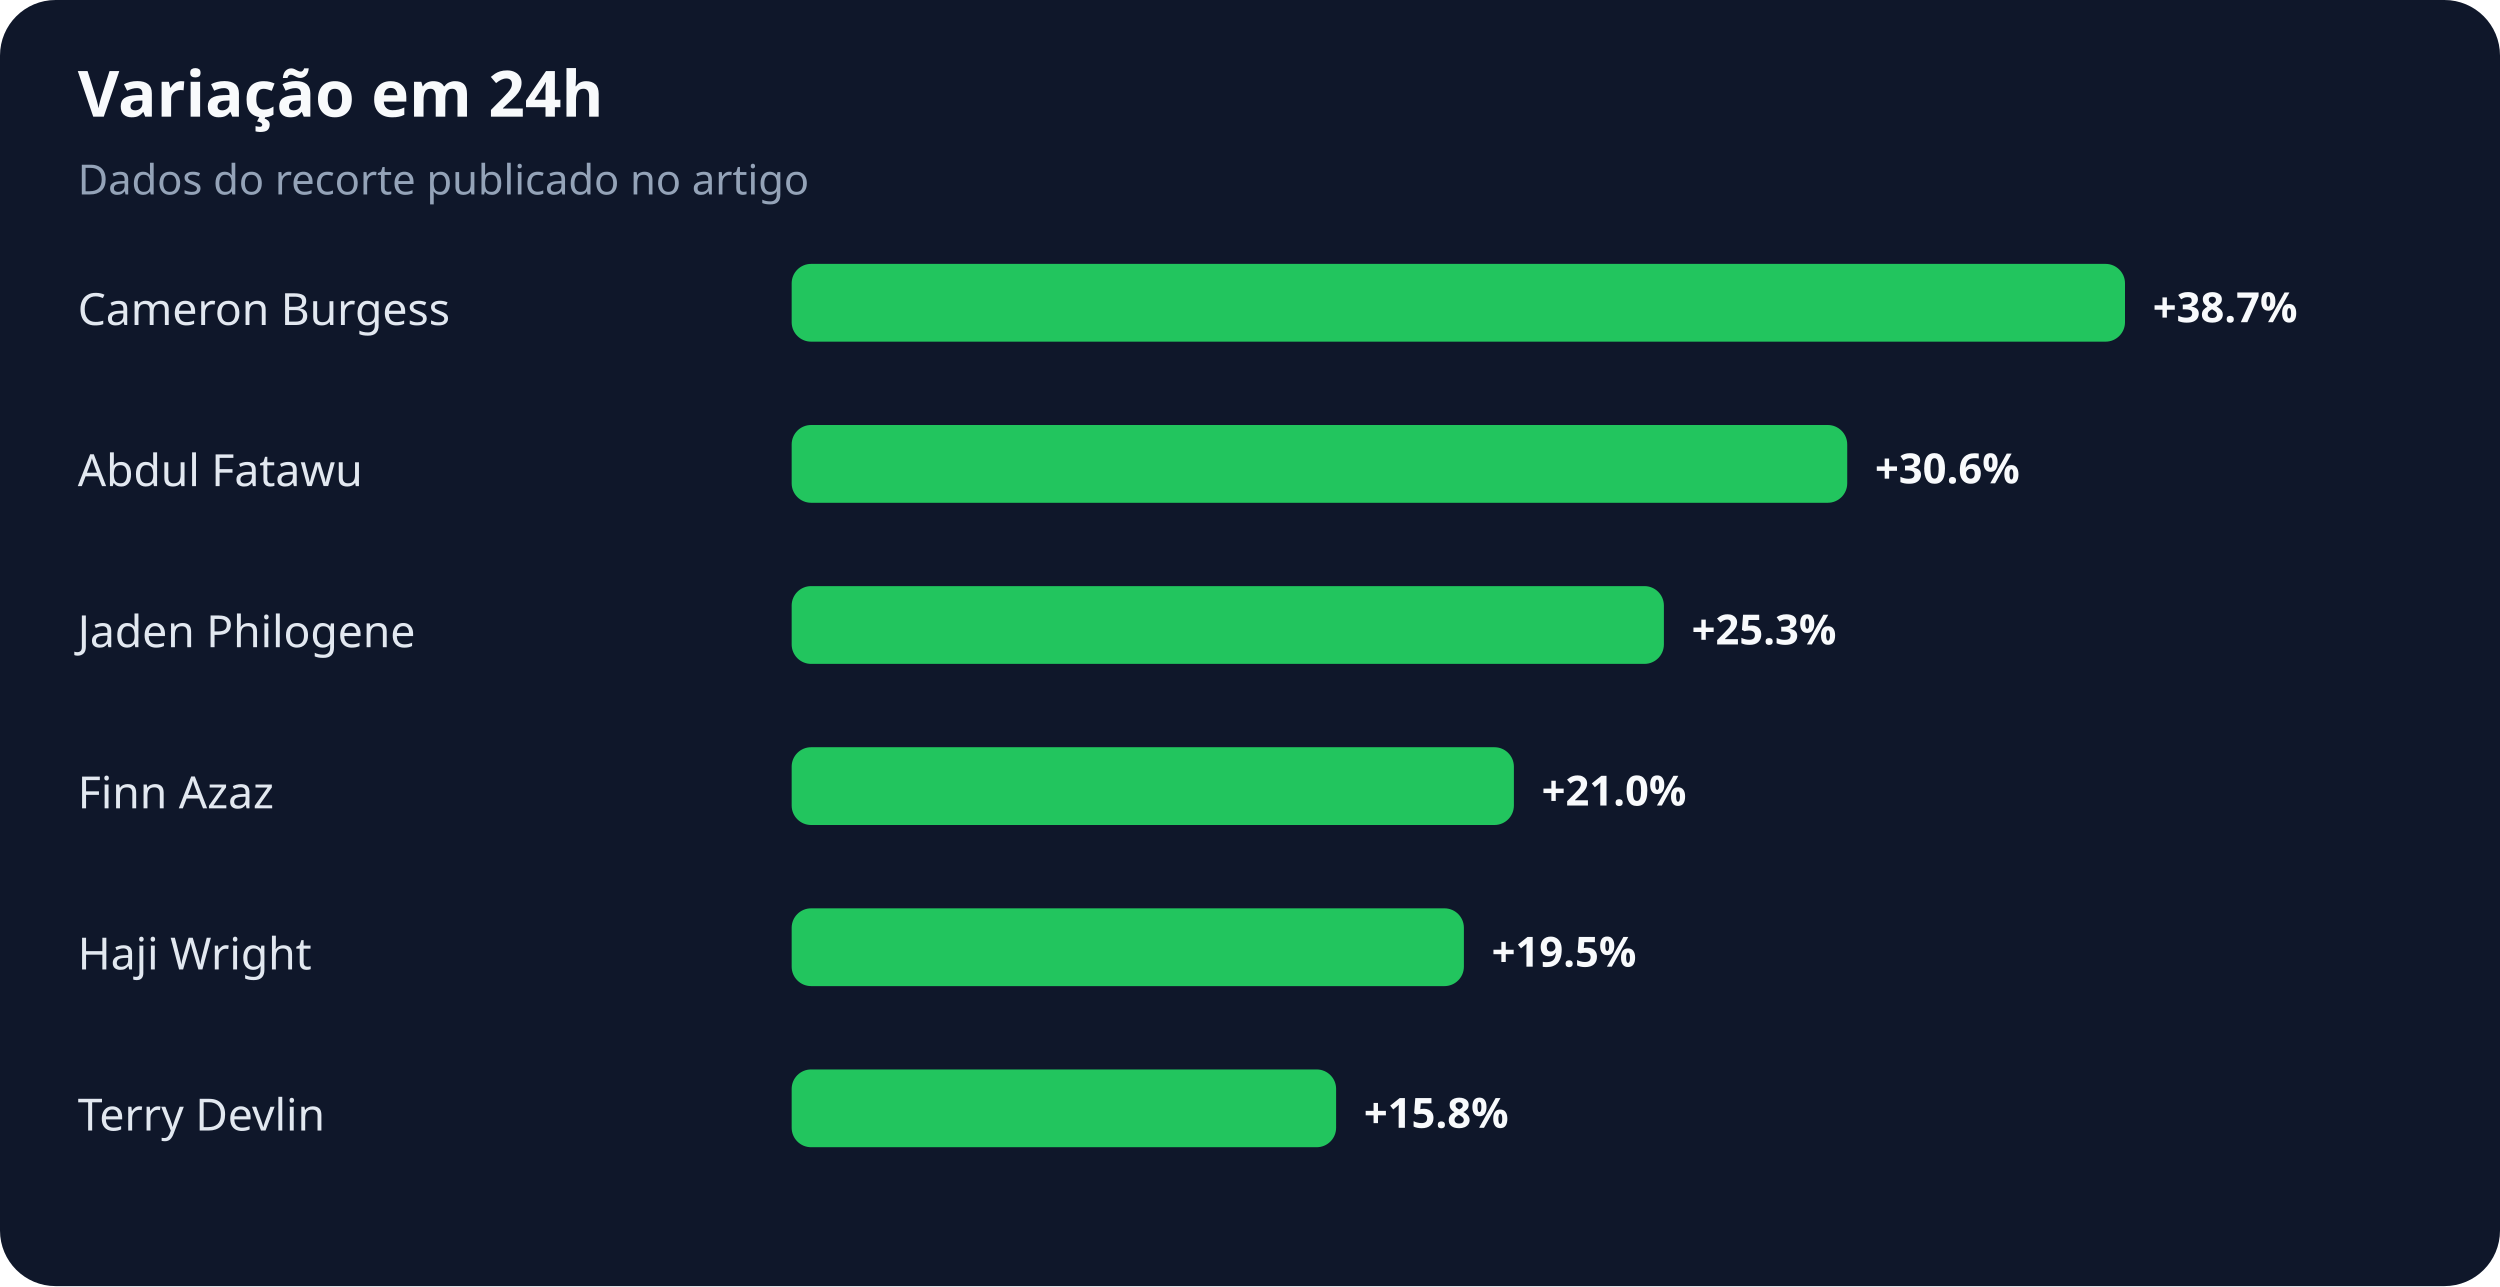
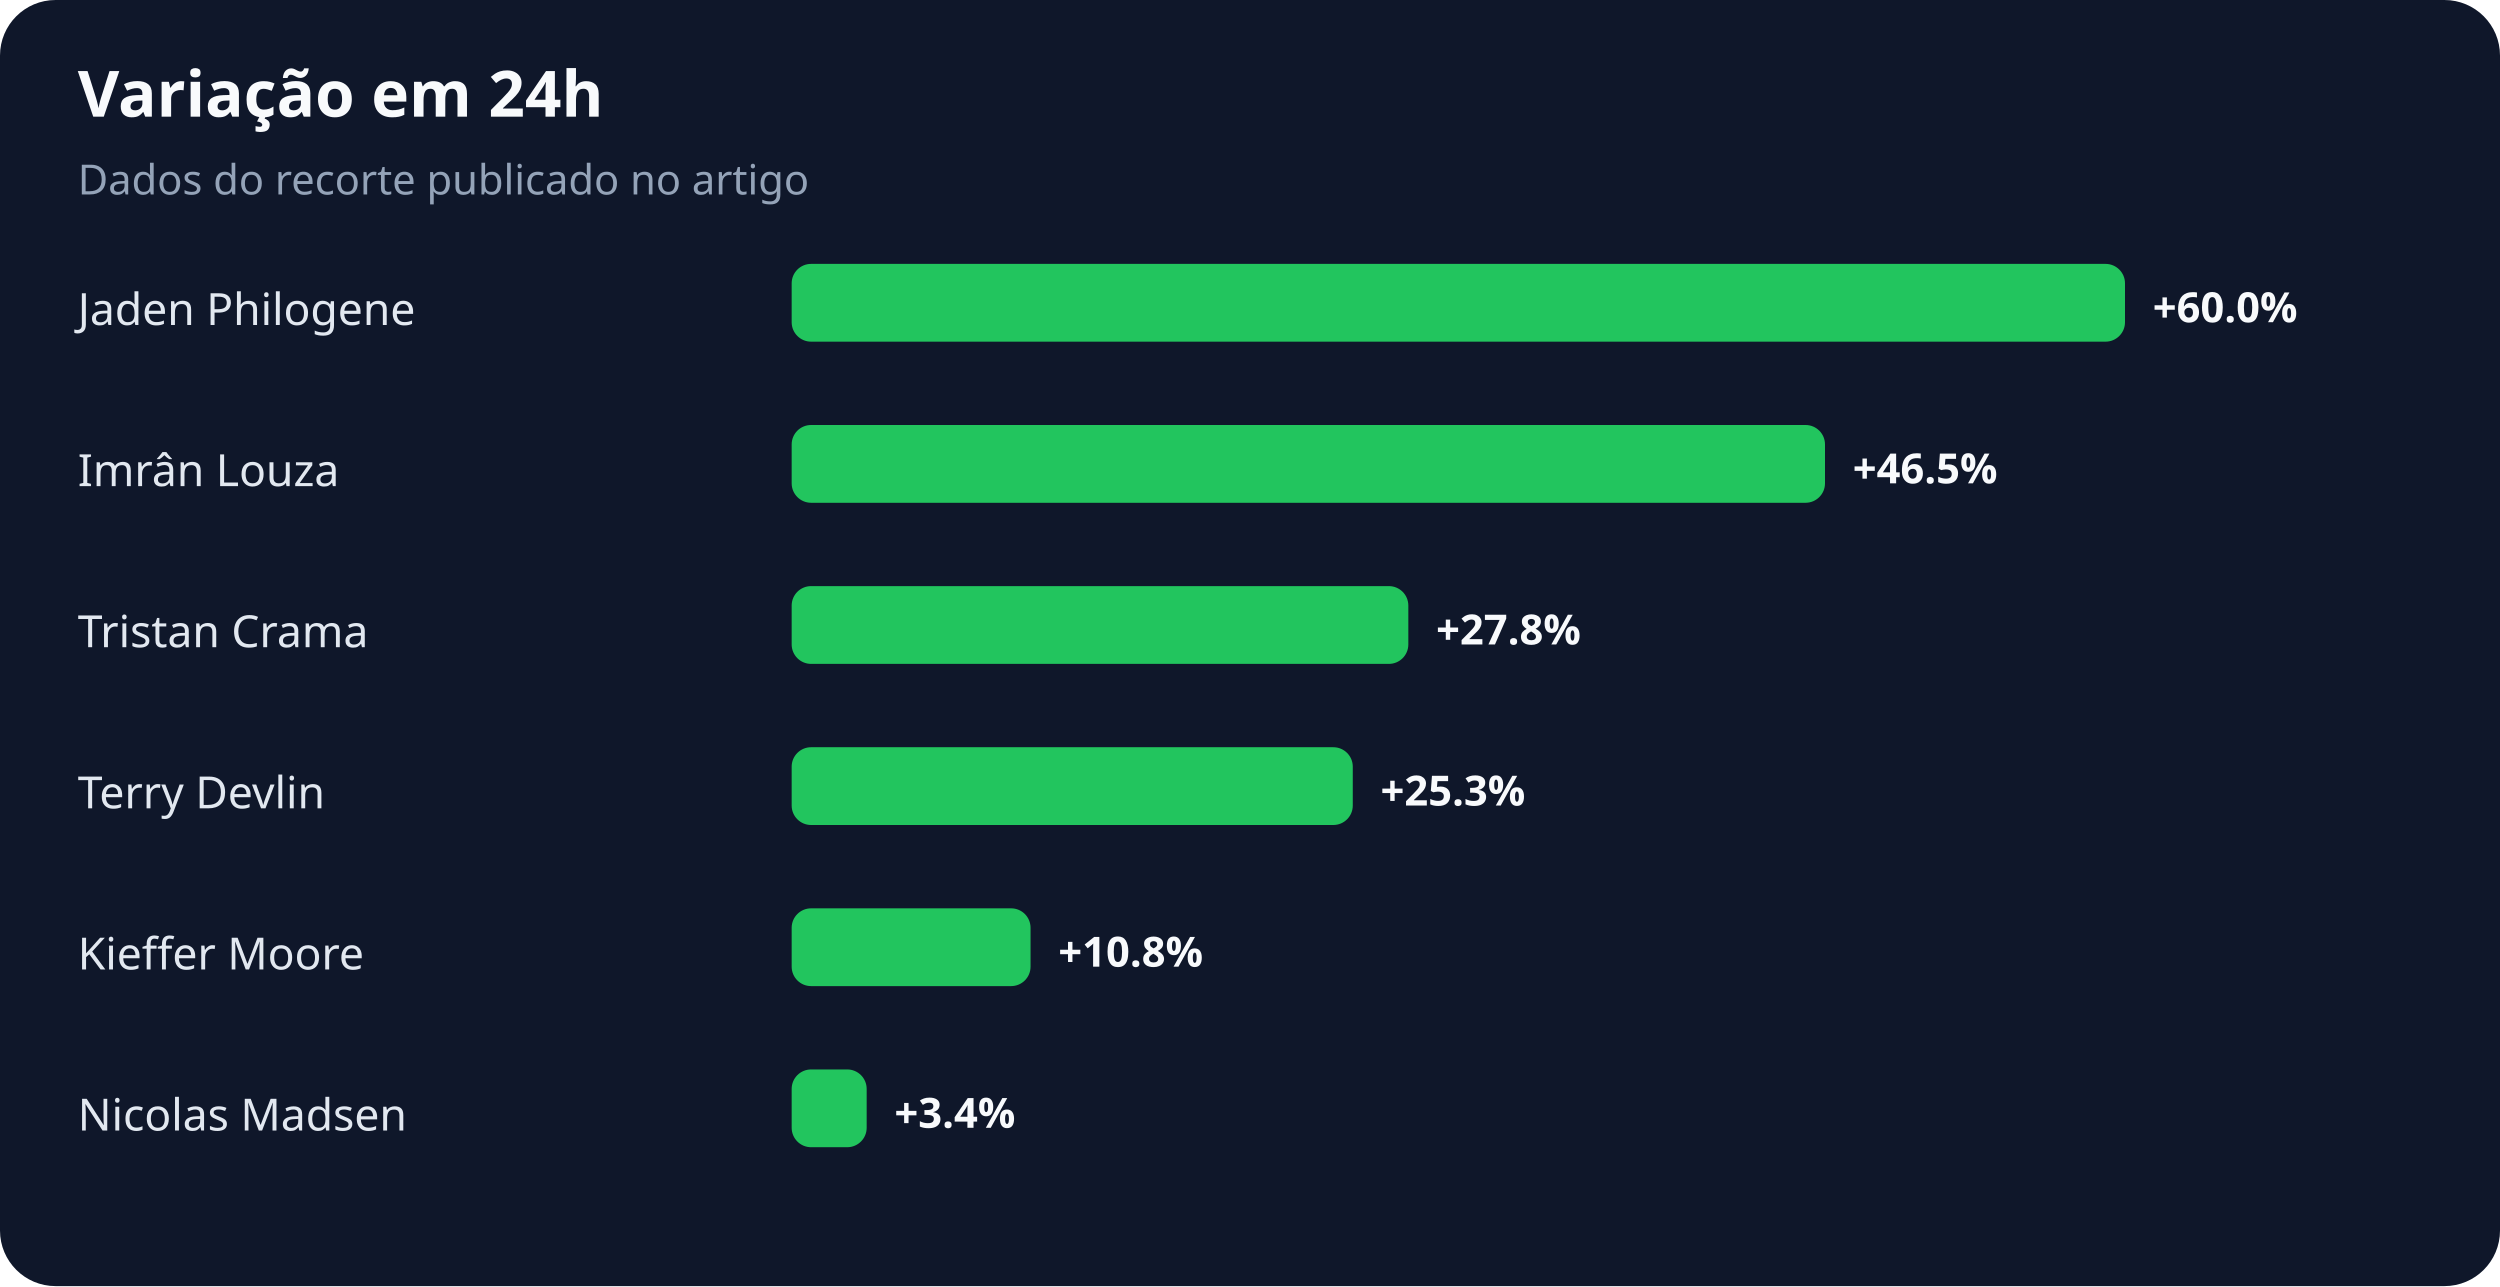
<svg xmlns="http://www.w3.org/2000/svg" width="900" height="463" viewBox="0 0 900 463" role="img" aria-labelledby="title desc">
  <rect width="100%" height="100%" rx="20" fill="#0f172a" />
  <text x="28" y="42" fill="#f8fafc" font-family="system-ui,sans-serif" font-size="23" font-weight="700">Variação em 24h</text>
  <text x="28" y="70" fill="#94a3b8" font-family="system-ui,sans-serif" font-size="15">Dados do recorte publicado no artigo</text>
-   <text x="28" y="117" fill="#e2e8f0" font-family="system-ui,sans-serif" font-size="16">Cameron Burgess</text>
+   <text x="28" y="117" fill="#e2e8f0" font-family="system-ui,sans-serif" font-size="16">Jaden Philogene</text>
  <rect x="285" y="95" width="480" height="28" rx="7" fill="#22c55e" />
-   <text x="775" y="116" fill="#f8fafc" font-family="system-ui,sans-serif" font-size="15" font-weight="700">+38.7%</text>
-   <text x="28" y="175" fill="#e2e8f0" font-family="system-ui,sans-serif" font-size="16">Abdul Fatawu</text>
-   <rect x="285" y="153" width="380" height="28" rx="7" fill="#22c55e" />
-   <text x="675" y="174" fill="#f8fafc" font-family="system-ui,sans-serif" font-size="15" font-weight="700">+30.6%</text>
-   <text x="28" y="233" fill="#e2e8f0" font-family="system-ui,sans-serif" font-size="16">Jaden Philogene</text>
-   <rect x="285" y="211" width="314" height="28" rx="7" fill="#22c55e" />
-   <text x="609" y="232" fill="#f8fafc" font-family="system-ui,sans-serif" font-size="15" font-weight="700">+25.3%</text>
-   <text x="28" y="291" fill="#e2e8f0" font-family="system-ui,sans-serif" font-size="16">Finn Azaz</text>
-   <rect x="285" y="269" width="260" height="28" rx="7" fill="#22c55e" />
-   <text x="555" y="290" fill="#f8fafc" font-family="system-ui,sans-serif" font-size="15" font-weight="700">+21.0%</text>
-   <text x="28" y="349" fill="#e2e8f0" font-family="system-ui,sans-serif" font-size="16">Haji Wright</text>
-   <rect x="285" y="327" width="242" height="28" rx="7" fill="#22c55e" />
-   <text x="537" y="348" fill="#f8fafc" font-family="system-ui,sans-serif" font-size="15" font-weight="700">+19.5%</text>
-   <text x="28" y="407" fill="#e2e8f0" font-family="system-ui,sans-serif" font-size="16">Terry Devlin</text>
-   <rect x="285" y="385" width="196" height="28" rx="7" fill="#22c55e" />
-   <text x="491" y="406" fill="#f8fafc" font-family="system-ui,sans-serif" font-size="15" font-weight="700">+15.8%</text>
+   <text x="775" y="116" fill="#f8fafc" font-family="system-ui,sans-serif" font-size="15" font-weight="700">+60.0%</text>
+   <text x="28" y="175" fill="#e2e8f0" font-family="system-ui,sans-serif" font-size="16">Imrân Louza</text>
+   <rect x="285" y="153" width="372" height="28" rx="7" fill="#22c55e" />
+   <text x="667" y="174" fill="#f8fafc" font-family="system-ui,sans-serif" font-size="15" font-weight="700">+46.5%</text>
+   <text x="28" y="233" fill="#e2e8f0" font-family="system-ui,sans-serif" font-size="16">Tristan Crama</text>
+   <rect x="285" y="211" width="222" height="28" rx="7" fill="#22c55e" />
+   <text x="517" y="232" fill="#f8fafc" font-family="system-ui,sans-serif" font-size="15" font-weight="700">+27.8%</text>
+   <text x="28" y="291" fill="#e2e8f0" font-family="system-ui,sans-serif" font-size="16">Terry Devlin</text>
+   <rect x="285" y="269" width="202" height="28" rx="7" fill="#22c55e" />
+   <text x="497" y="290" fill="#f8fafc" font-family="system-ui,sans-serif" font-size="15" font-weight="700">+25.3%</text>
+   <text x="28" y="349" fill="#e2e8f0" font-family="system-ui,sans-serif" font-size="16">Kieffer Moore</text>
+   <rect x="285" y="327" width="86" height="28" rx="7" fill="#22c55e" />
+   <text x="381" y="348" fill="#f8fafc" font-family="system-ui,sans-serif" font-size="15" font-weight="700">+10.8%</text>
+   <text x="28" y="407" fill="#e2e8f0" font-family="system-ui,sans-serif" font-size="16">Nicolas Madsen</text>
+   <rect x="285" y="385" width="27" height="28" rx="7" fill="#22c55e" />
+   <text x="322" y="406" fill="#f8fafc" font-family="system-ui,sans-serif" font-size="15" font-weight="700">+3.4%</text>
</svg>
